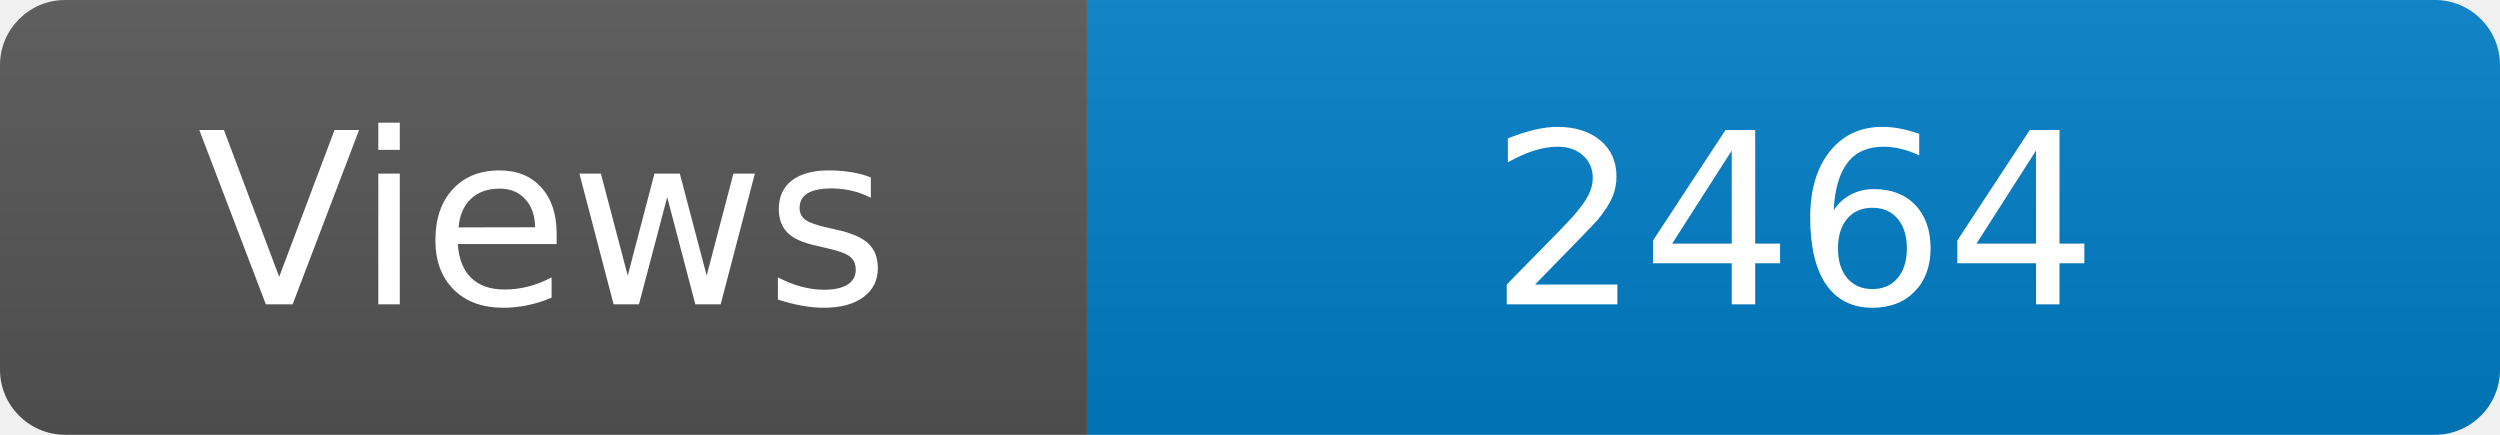
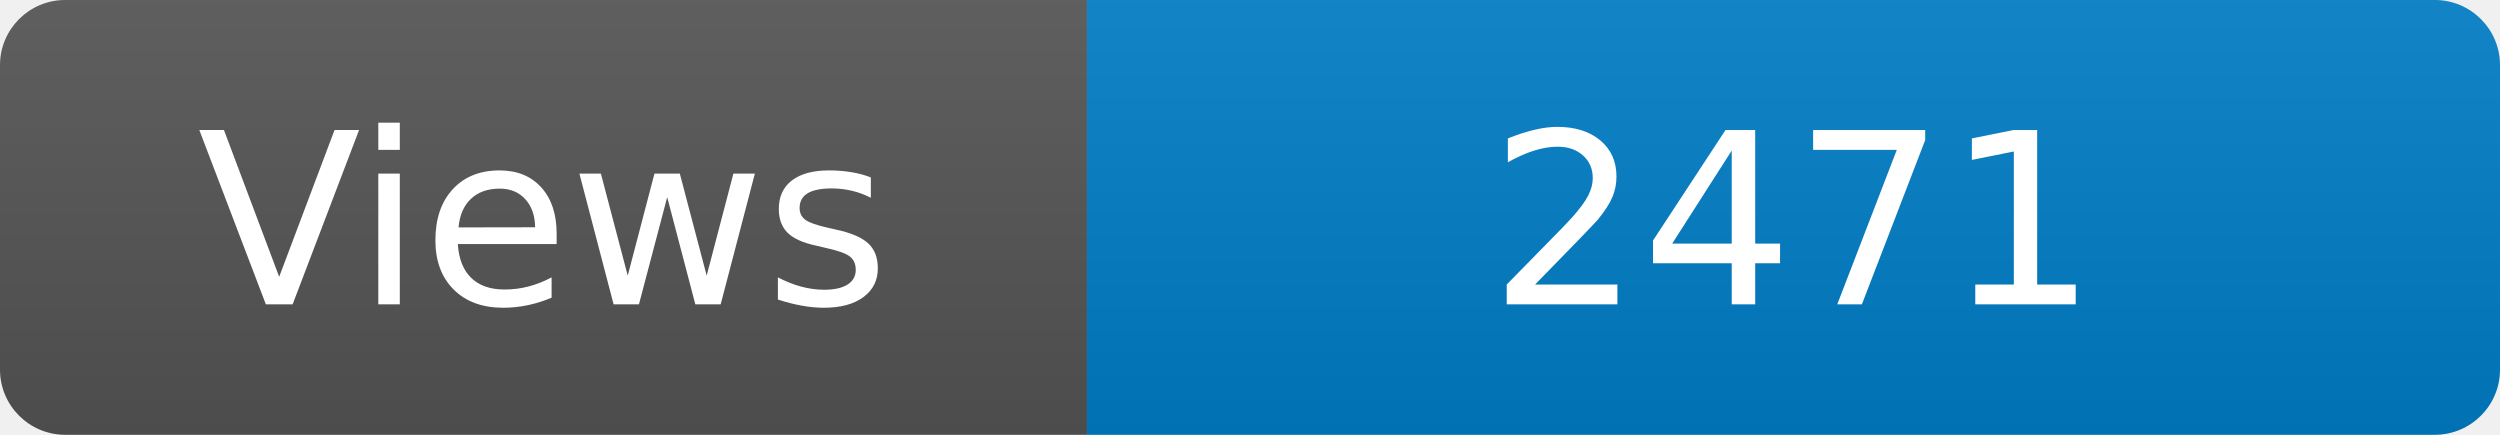
<svg xmlns="http://www.w3.org/2000/svg" width="115" height="20" role="img" aria-label="Maintained?: yes">
  <linearGradient id="s" x2="0" y2="100%">
    <stop offset="0" stop-color="#bbb" stop-opacity=".1" />
    <stop offset="1" stop-opacity=".1" />
  </linearGradient>
  <clipPath id="r">
    <rect width="115" height="20" rx="3" fill="#fff" />
  </clipPath>
  <g clip-path="url(#r)">
    <rect width="50" height="20" fill="#555" />
    <rect x="50" width="160" height="20" fill="#007ec6" />
    <rect width="115" height="20" fill="url(#s)" />
  </g>
  <g fill="#fff" text-anchor="middle" font-family="Verdana,Geneva,DejaVu Sans,sans-serif" font-size="110">
    <text x="250" y="140" transform="scale(.1)" fill="#fff">Views</text>
-     <text x="825" y="140" transform="scale(.1)" fill="#fff">2464</text>
+     <text x="825" y="140" transform="scale(.1)" fill="#fff">2471</text>
  </g>
</svg>
